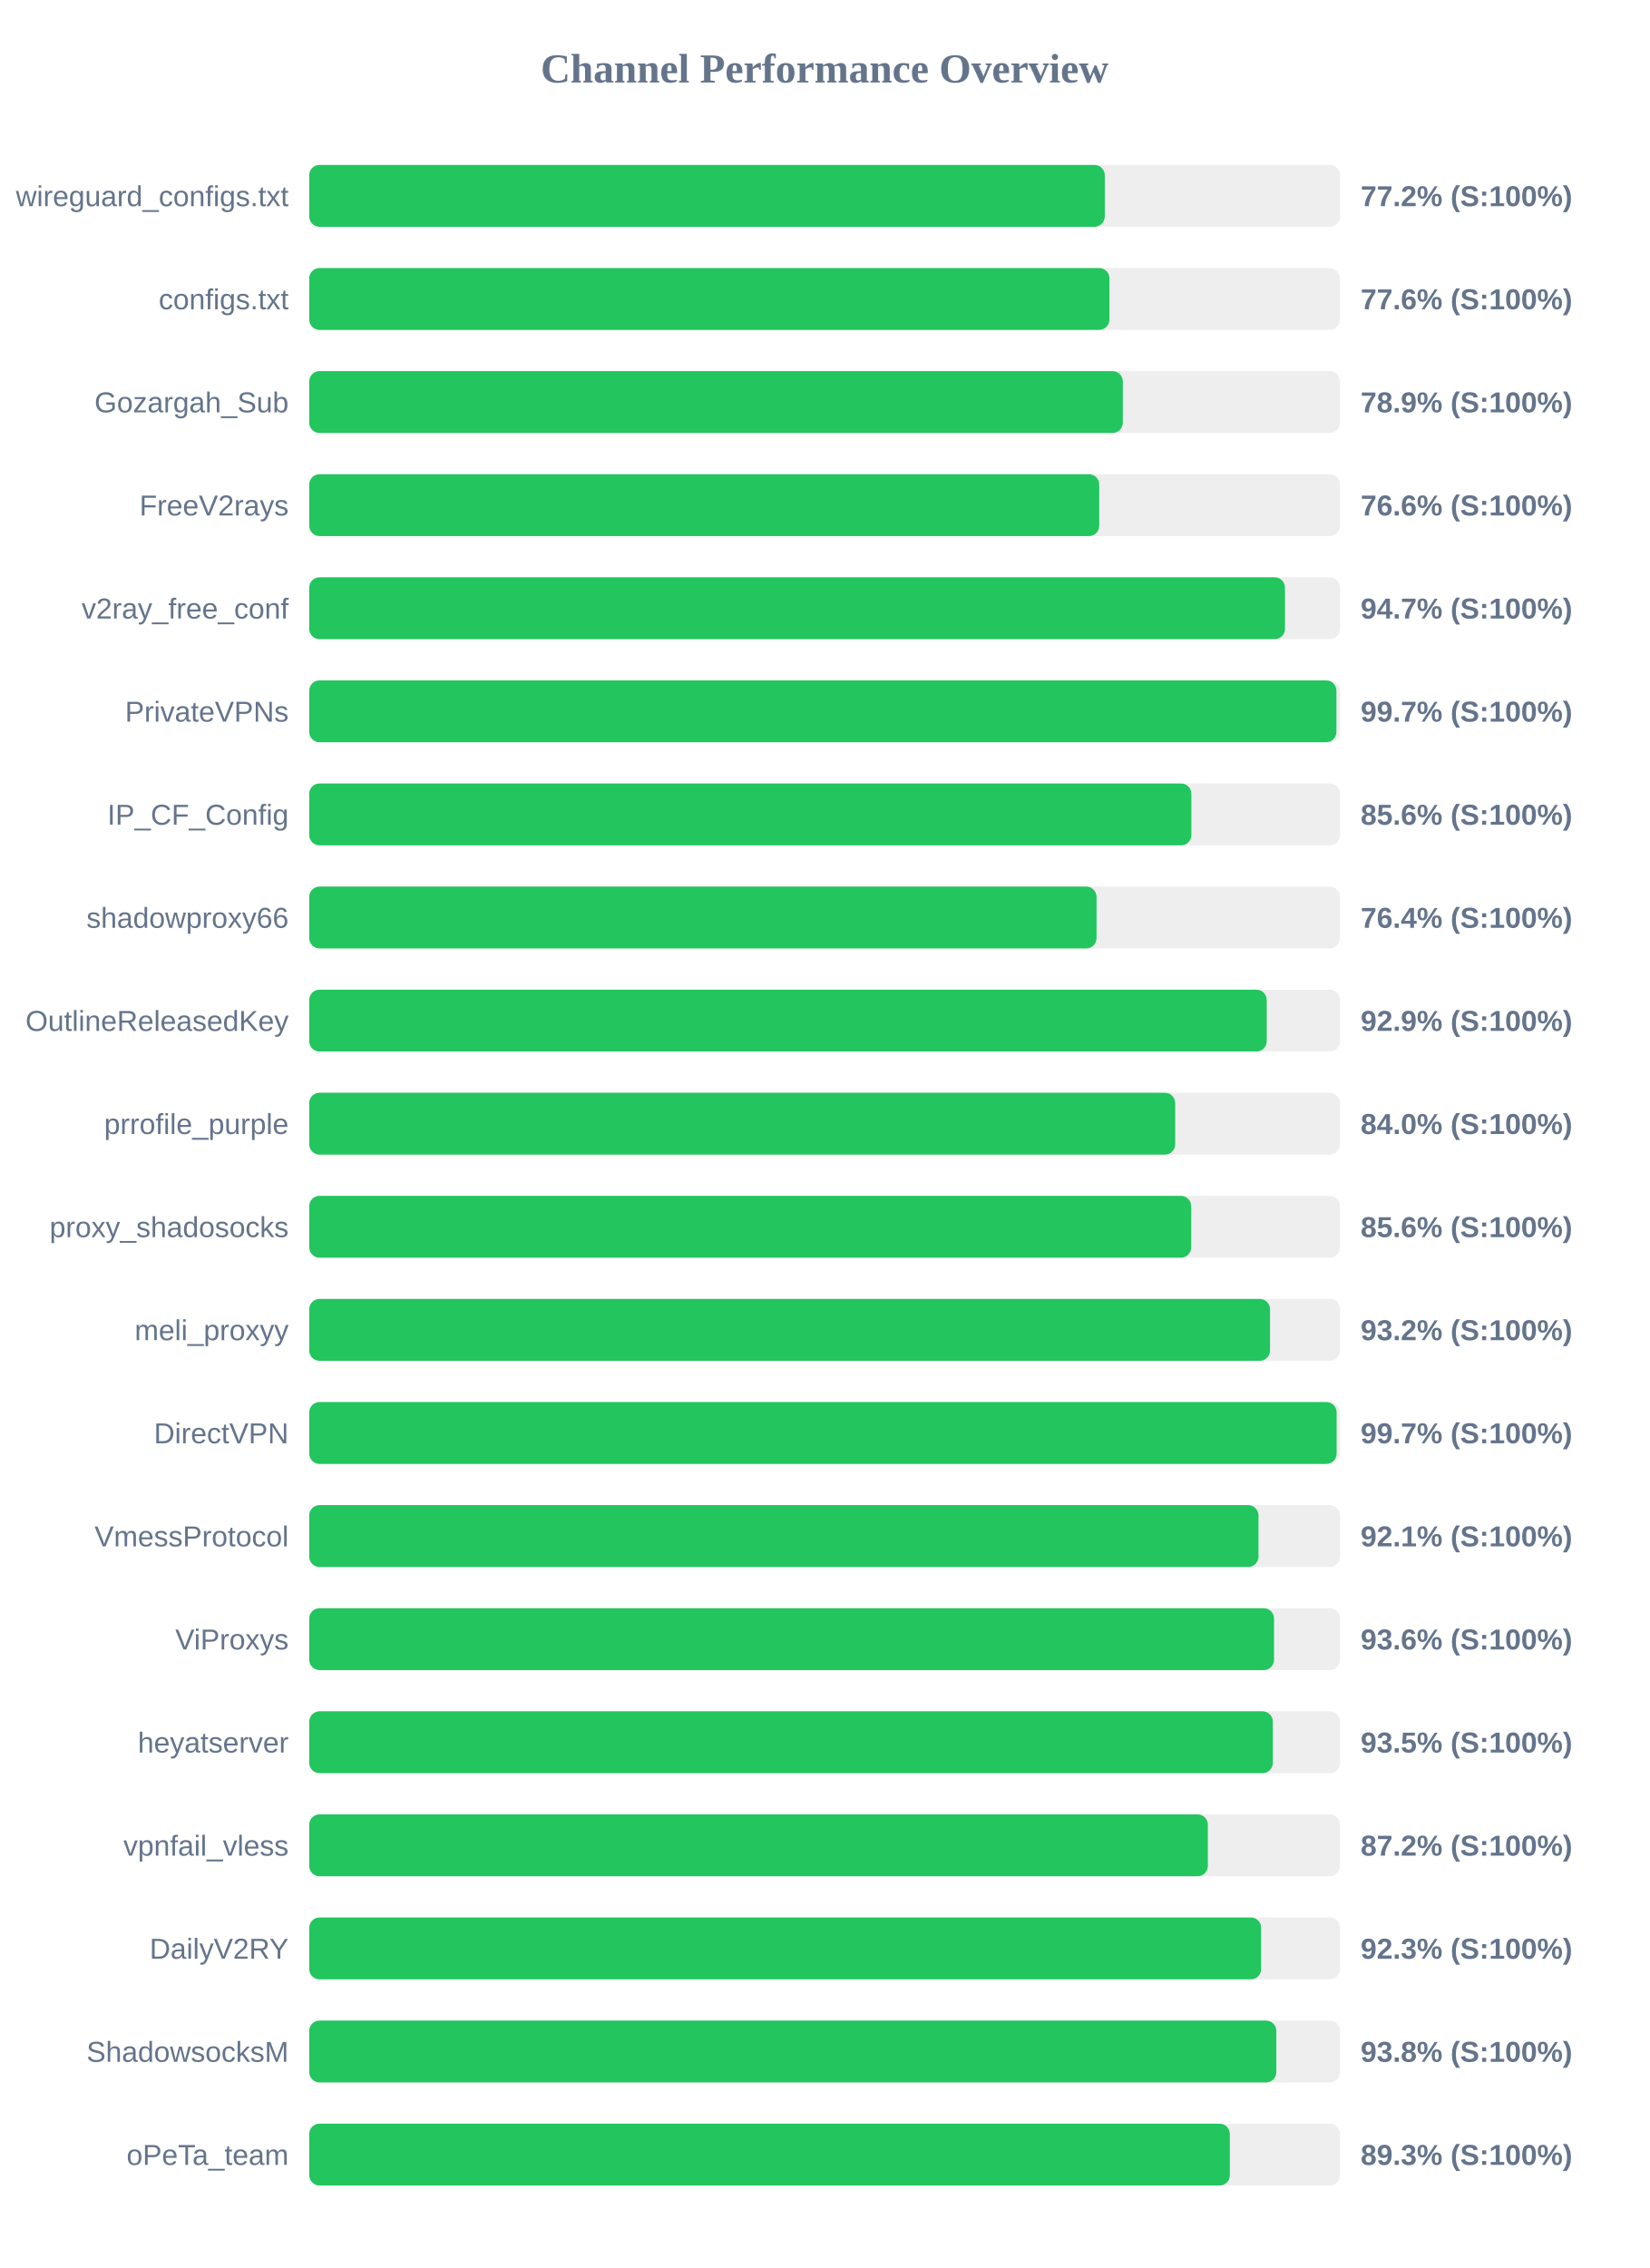
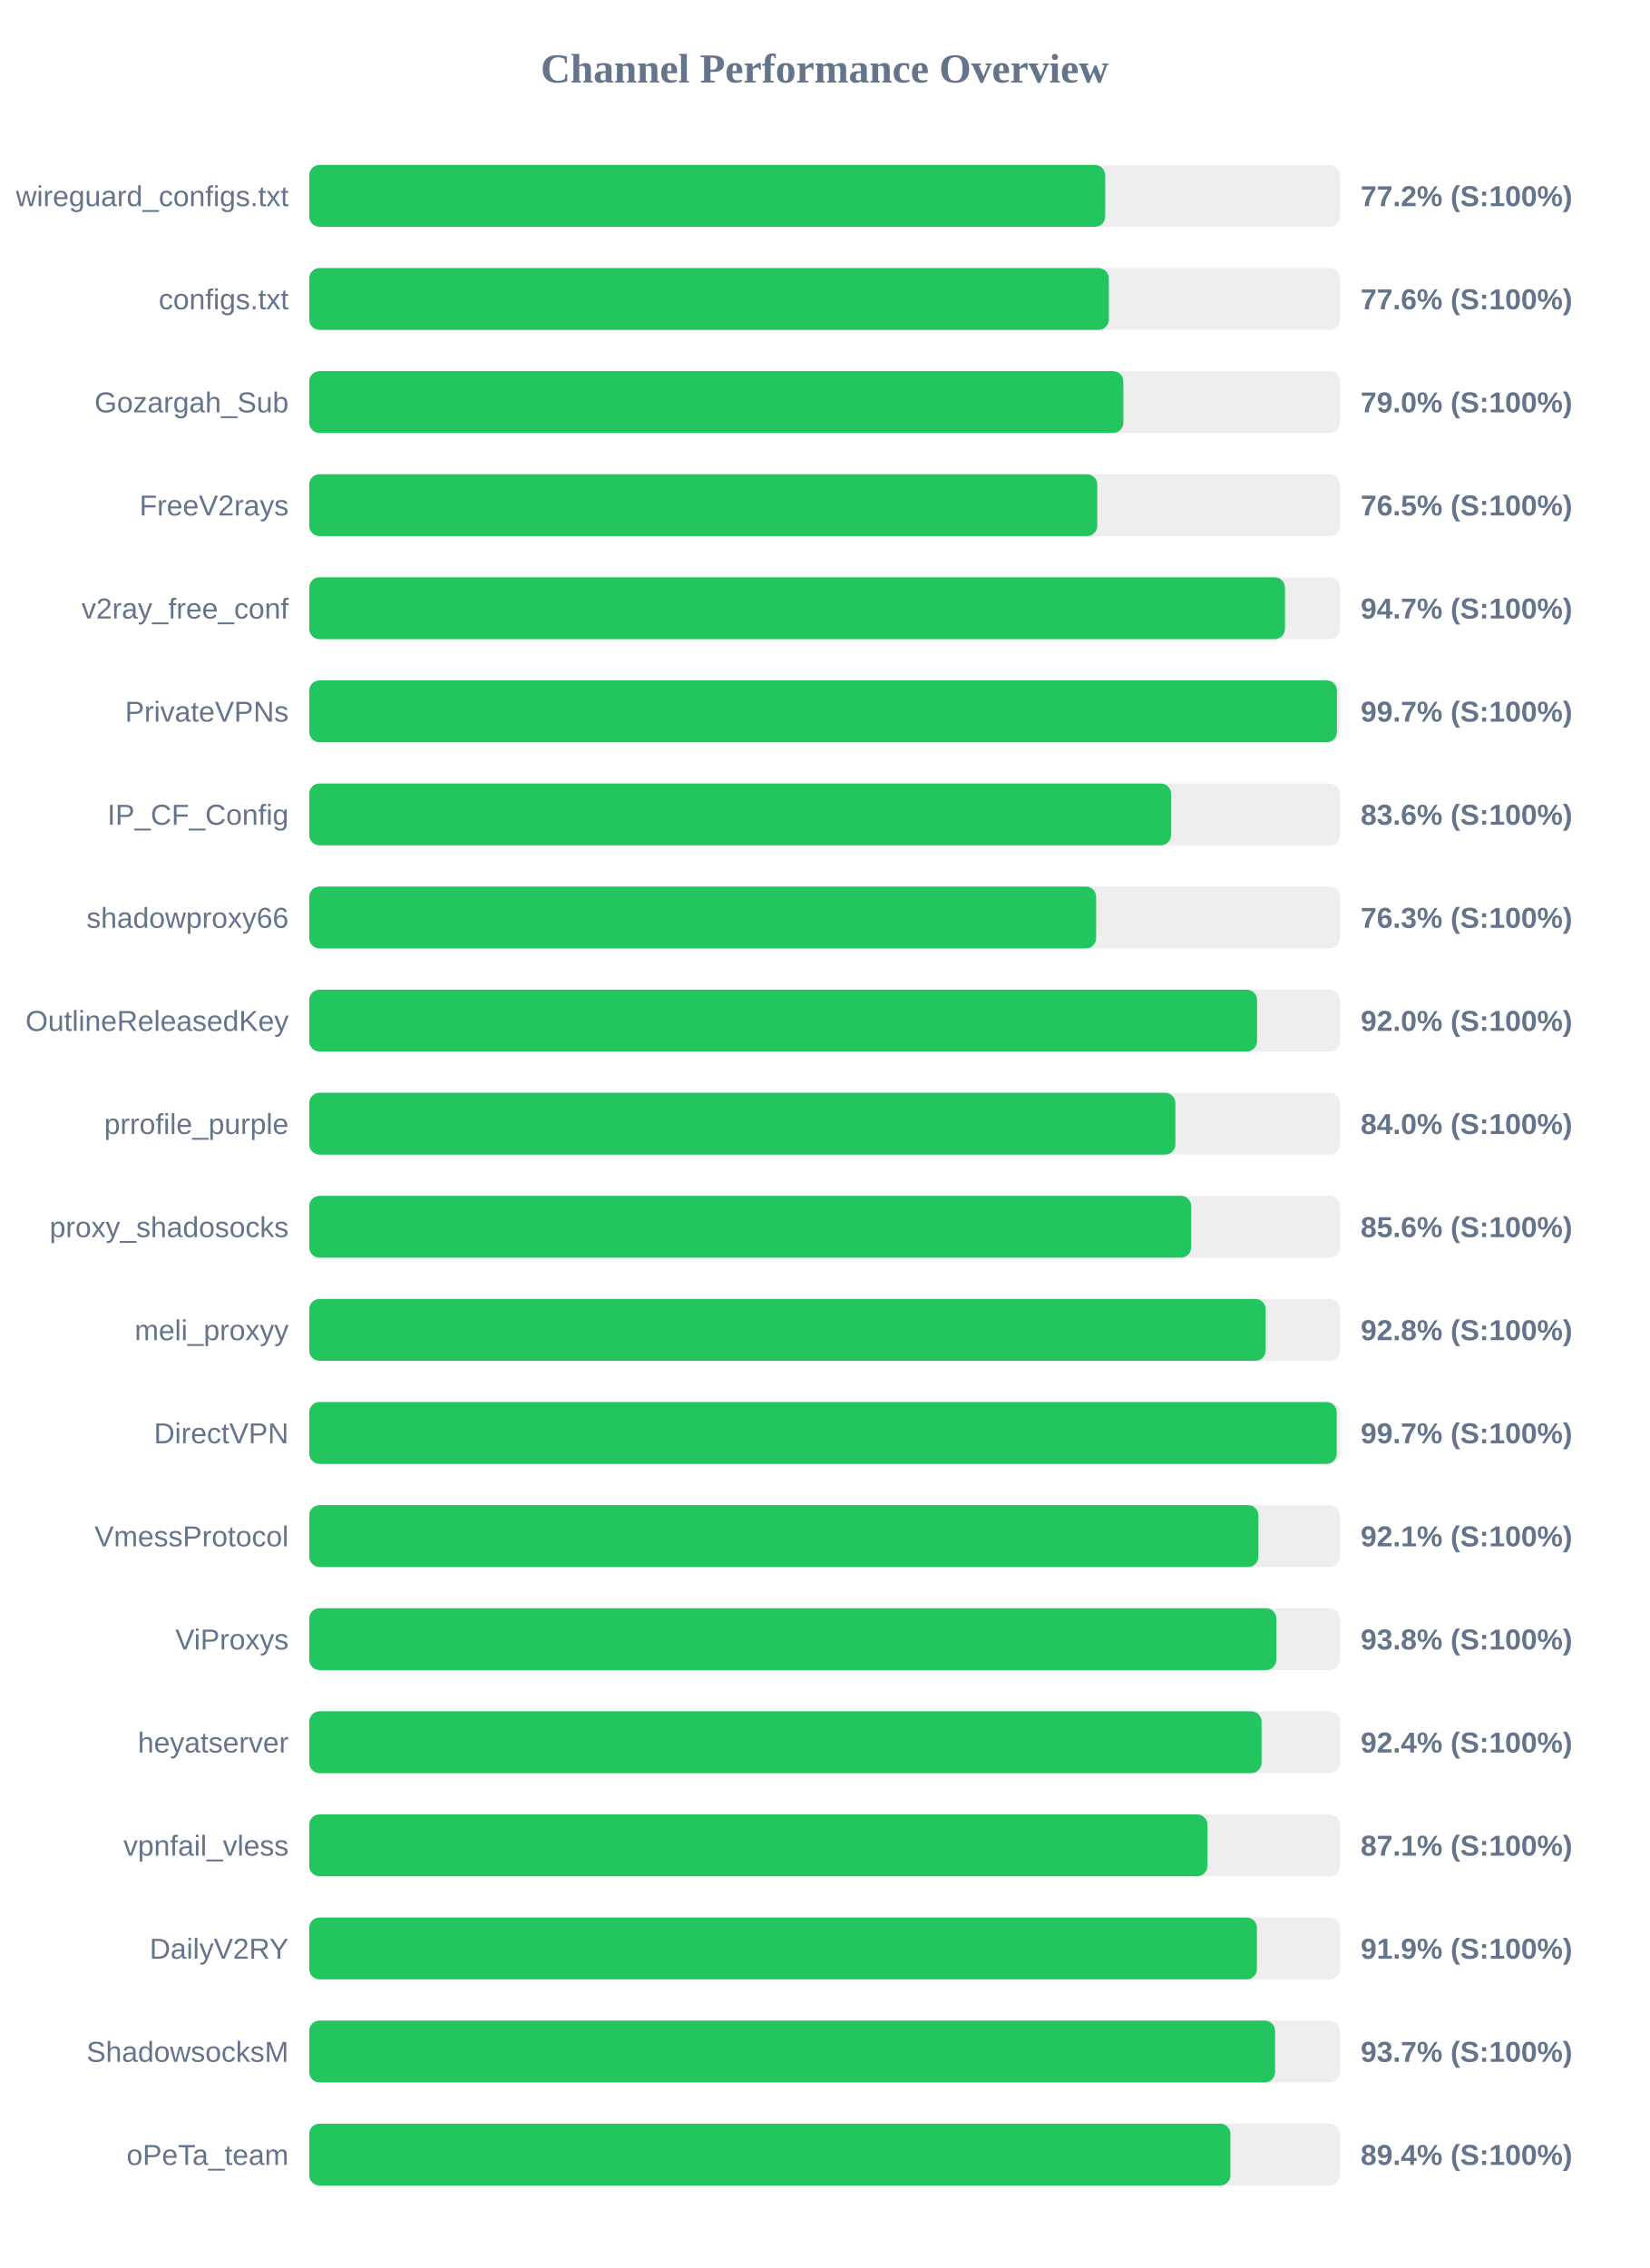
<svg xmlns="http://www.w3.org/2000/svg" width="800" height="1100" version="1.1">
  <style>
        .row { font: 14px Arial; fill: #64748b; }
        .score { font: bold 14px Arial; fill: #64748b; }
    </style>
  <text x="400" y="40" text-anchor="middle" font-size="20px" font-weight="bold" fill="#64748b">Channel Performance Overview</text>
  <rect x="150" y="80" width="500" height="30" fill="#eee" rx="5" />
-   <rect x="150" y="80" width="385.9" height="30" fill="#22c55e" rx="5" />
+   <rect x="150" y="80" width="386.1" height="30" fill="#22c55e" rx="5" />
  <text x="140" y="100" text-anchor="end" class="row">wireguard_configs.txt</text>
  <text x="660" y="100" text-anchor="start" class="score">77.2% (S:100%)</text>
  <rect x="150" y="130" width="500" height="30" fill="#eee" rx="5" />
-   <rect x="150" y="130" width="388.15" height="30" fill="#22c55e" rx="5" />
+   <rect x="150" y="130" width="387.85" height="30" fill="#22c55e" rx="5" />
  <text x="140" y="150" text-anchor="end" class="row">configs.txt</text>
  <text x="660" y="150" text-anchor="start" class="score">77.6% (S:100%)</text>
  <rect x="150" y="180" width="500" height="30" fill="#eee" rx="5" />
-   <rect x="150" y="180" width="394.65" height="30" fill="#22c55e" rx="5" />
+   <rect x="150" y="180" width="394.9" height="30" fill="#22c55e" rx="5" />
  <text x="140" y="200" text-anchor="end" class="row">Gozargah_Sub</text>
-   <text x="660" y="200" text-anchor="start" class="score">78.9% (S:100%)</text>
+   <text x="660" y="200" text-anchor="start" class="score">79.0% (S:100%)</text>
  <rect x="150" y="230" width="500" height="30" fill="#eee" rx="5" />
-   <rect x="150" y="230" width="383.2" height="30" fill="#22c55e" rx="5" />
+   <rect x="150" y="230" width="382.25" height="30" fill="#22c55e" rx="5" />
  <text x="140" y="250" text-anchor="end" class="row">FreeV2rays</text>
-   <text x="660" y="250" text-anchor="start" class="score">76.6% (S:100%)</text>
+   <text x="660" y="250" text-anchor="start" class="score">76.5% (S:100%)</text>
  <rect x="150" y="280" width="500" height="30" fill="#eee" rx="5" />
  <rect x="150" y="280" width="473.3" height="30" fill="#22c55e" rx="5" />
  <text x="140" y="300" text-anchor="end" class="row">v2ray_free_conf</text>
  <text x="660" y="300" text-anchor="start" class="score">94.7% (S:100%)</text>
  <rect x="150" y="330" width="500" height="30" fill="#eee" rx="5" />
-   <rect x="150" y="330" width="498.25" height="30" fill="#22c55e" rx="5" />
+   <rect x="150" y="330" width="498.5" height="30" fill="#22c55e" rx="5" />
  <text x="140" y="350" text-anchor="end" class="row">PrivateVPNs</text>
  <text x="660" y="350" text-anchor="start" class="score">99.7% (S:100%)</text>
  <rect x="150" y="380" width="500" height="30" fill="#eee" rx="5" />
-   <rect x="150" y="380" width="427.9" height="30" fill="#22c55e" rx="5" />
+   <rect x="150" y="380" width="418.05" height="30" fill="#22c55e" rx="5" />
  <text x="140" y="400" text-anchor="end" class="row">IP_CF_Config</text>
-   <text x="660" y="400" text-anchor="start" class="score">85.6% (S:100%)</text>
+   <text x="660" y="400" text-anchor="start" class="score">83.6% (S:100%)</text>
  <rect x="150" y="430" width="500" height="30" fill="#eee" rx="5" />
-   <rect x="150" y="430" width="381.9" height="30" fill="#22c55e" rx="5" />
+   <rect x="150" y="430" width="381.7" height="30" fill="#22c55e" rx="5" />
  <text x="140" y="450" text-anchor="end" class="row">shadowproxy66</text>
-   <text x="660" y="450" text-anchor="start" class="score">76.4% (S:100%)</text>
+   <text x="660" y="450" text-anchor="start" class="score">76.3% (S:100%)</text>
  <rect x="150" y="480" width="500" height="30" fill="#eee" rx="5" />
-   <rect x="150" y="480" width="464.45" height="30" fill="#22c55e" rx="5" />
+   <rect x="150" y="480" width="459.75" height="30" fill="#22c55e" rx="5" />
  <text x="140" y="500" text-anchor="end" class="row">OutlineReleasedKey</text>
-   <text x="660" y="500" text-anchor="start" class="score">92.9% (S:100%)</text>
+   <text x="660" y="500" text-anchor="start" class="score">92.0% (S:100%)</text>
  <rect x="150" y="530" width="500" height="30" fill="#eee" rx="5" />
-   <rect x="150" y="530" width="420.05" height="30" fill="#22c55e" rx="5" />
+   <rect x="150" y="530" width="420.15" height="30" fill="#22c55e" rx="5" />
  <text x="140" y="550" text-anchor="end" class="row">prrofile_purple</text>
  <text x="660" y="550" text-anchor="start" class="score">84.0% (S:100%)</text>
  <rect x="150" y="580" width="500" height="30" fill="#eee" rx="5" />
  <rect x="150" y="580" width="427.8" height="30" fill="#22c55e" rx="5" />
  <text x="140" y="600" text-anchor="end" class="row">proxy_shadosocks</text>
  <text x="660" y="600" text-anchor="start" class="score">85.6% (S:100%)</text>
  <rect x="150" y="630" width="500" height="30" fill="#eee" rx="5" />
-   <rect x="150" y="630" width="466.05" height="30" fill="#22c55e" rx="5" />
+   <rect x="150" y="630" width="463.95" height="30" fill="#22c55e" rx="5" />
  <text x="140" y="650" text-anchor="end" class="row">meli_proxyy</text>
-   <text x="660" y="650" text-anchor="start" class="score">93.2% (S:100%)</text>
+   <text x="660" y="650" text-anchor="start" class="score">92.8% (S:100%)</text>
  <rect x="150" y="680" width="500" height="30" fill="#eee" rx="5" />
-   <rect x="150" y="680" width="498.35" height="30" fill="#22c55e" rx="5" />
+   <rect x="150" y="680" width="498.4" height="30" fill="#22c55e" rx="5" />
  <text x="140" y="700" text-anchor="end" class="row">DirectVPN</text>
  <text x="660" y="700" text-anchor="start" class="score">99.7% (S:100%)</text>
  <rect x="150" y="730" width="500" height="30" fill="#eee" rx="5" />
-   <rect x="150" y="730" width="460.45" height="30" fill="#22c55e" rx="5" />
+   <rect x="150" y="730" width="460.4" height="30" fill="#22c55e" rx="5" />
  <text x="140" y="750" text-anchor="end" class="row">VmessProtocol</text>
  <text x="660" y="750" text-anchor="start" class="score">92.1% (S:100%)</text>
  <rect x="150" y="780" width="500" height="30" fill="#eee" rx="5" />
-   <rect x="150" y="780" width="468.0" height="30" fill="#22c55e" rx="5" />
+   <rect x="150" y="780" width="469.1" height="30" fill="#22c55e" rx="5" />
  <text x="140" y="800" text-anchor="end" class="row">ViProxys</text>
-   <text x="660" y="800" text-anchor="start" class="score">93.6% (S:100%)</text>
+   <text x="660" y="800" text-anchor="start" class="score">93.8% (S:100%)</text>
  <rect x="150" y="830" width="500" height="30" fill="#eee" rx="5" />
-   <rect x="150" y="830" width="467.4" height="30" fill="#22c55e" rx="5" />
+   <rect x="150" y="830" width="461.95" height="30" fill="#22c55e" rx="5" />
  <text x="140" y="850" text-anchor="end" class="row">heyatserver</text>
-   <text x="660" y="850" text-anchor="start" class="score">93.5% (S:100%)</text>
+   <text x="660" y="850" text-anchor="start" class="score">92.4% (S:100%)</text>
  <rect x="150" y="880" width="500" height="30" fill="#eee" rx="5" />
-   <rect x="150" y="880" width="435.9" height="30" fill="#22c55e" rx="5" />
+   <rect x="150" y="880" width="435.7" height="30" fill="#22c55e" rx="5" />
  <text x="140" y="900" text-anchor="end" class="row">vpnfail_vless</text>
-   <text x="660" y="900" text-anchor="start" class="score">87.2% (S:100%)</text>
+   <text x="660" y="900" text-anchor="start" class="score">87.1% (S:100%)</text>
  <rect x="150" y="930" width="500" height="30" fill="#eee" rx="5" />
-   <rect x="150" y="930" width="461.75" height="30" fill="#22c55e" rx="5" />
+   <rect x="150" y="930" width="459.7" height="30" fill="#22c55e" rx="5" />
  <text x="140" y="950" text-anchor="end" class="row">DailyV2RY</text>
-   <text x="660" y="950" text-anchor="start" class="score">92.3% (S:100%)</text>
+   <text x="660" y="950" text-anchor="start" class="score">91.9% (S:100%)</text>
  <rect x="150" y="980" width="500" height="30" fill="#eee" rx="5" />
-   <rect x="150" y="980" width="469.1" height="30" fill="#22c55e" rx="5" />
+   <rect x="150" y="980" width="468.5" height="30" fill="#22c55e" rx="5" />
  <text x="140" y="1000" text-anchor="end" class="row">ShadowsocksM</text>
-   <text x="660" y="1000" text-anchor="start" class="score">93.8% (S:100%)</text>
+   <text x="660" y="1000" text-anchor="start" class="score">93.7% (S:100%)</text>
  <rect x="150" y="1030" width="500" height="30" fill="#eee" rx="5" />
-   <rect x="150" y="1030" width="446.55" height="30" fill="#22c55e" rx="5" />
+   <rect x="150" y="1030" width="446.85" height="30" fill="#22c55e" rx="5" />
  <text x="140" y="1050" text-anchor="end" class="row">oPeTa_team</text>
-   <text x="660" y="1050" text-anchor="start" class="score">89.3% (S:100%)</text>
+   <text x="660" y="1050" text-anchor="start" class="score">89.4% (S:100%)</text>
</svg>
